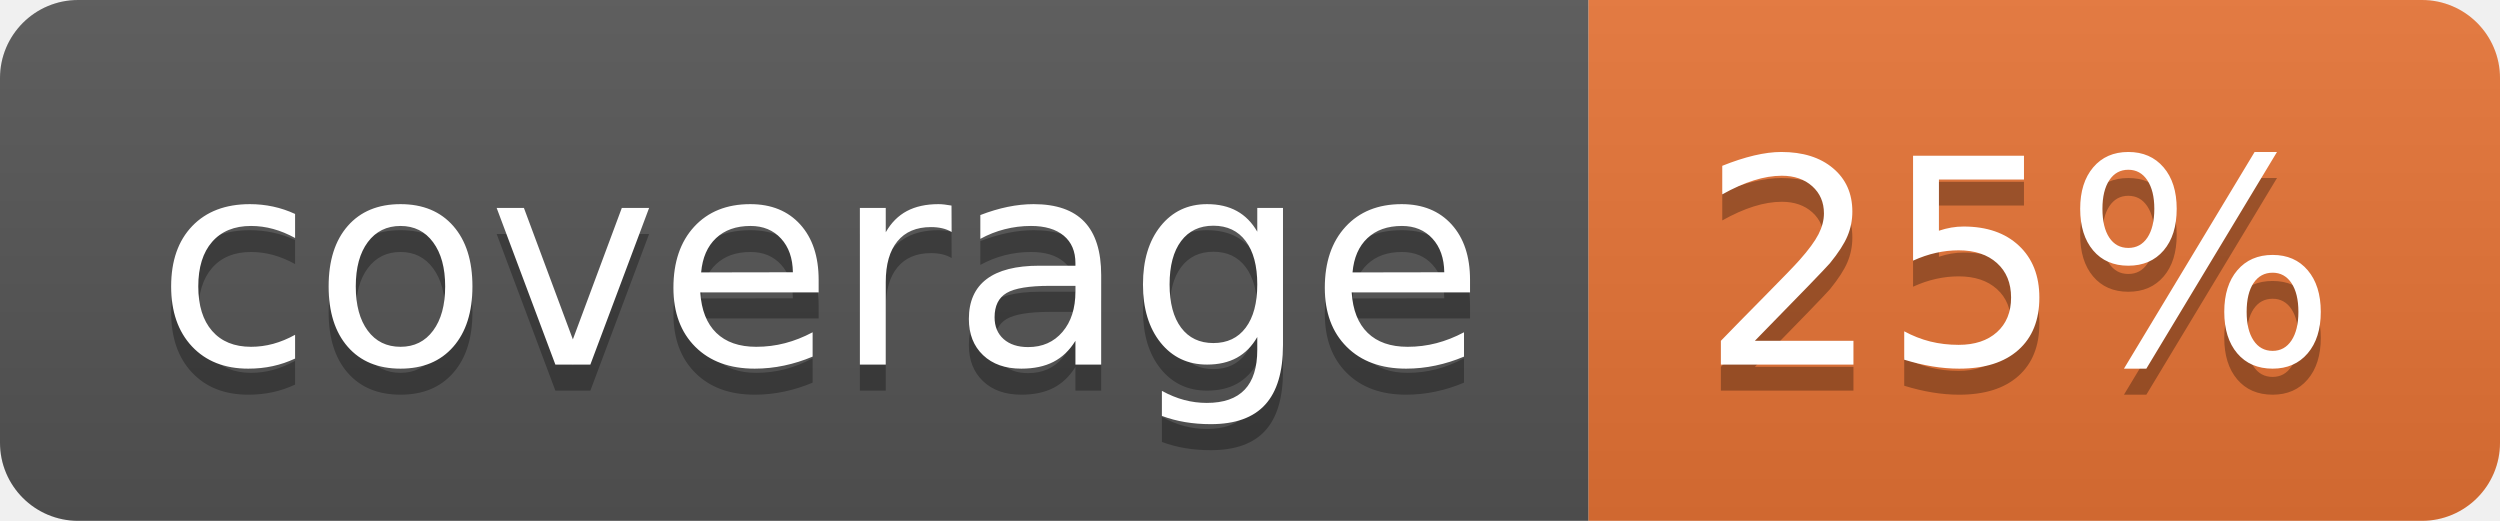
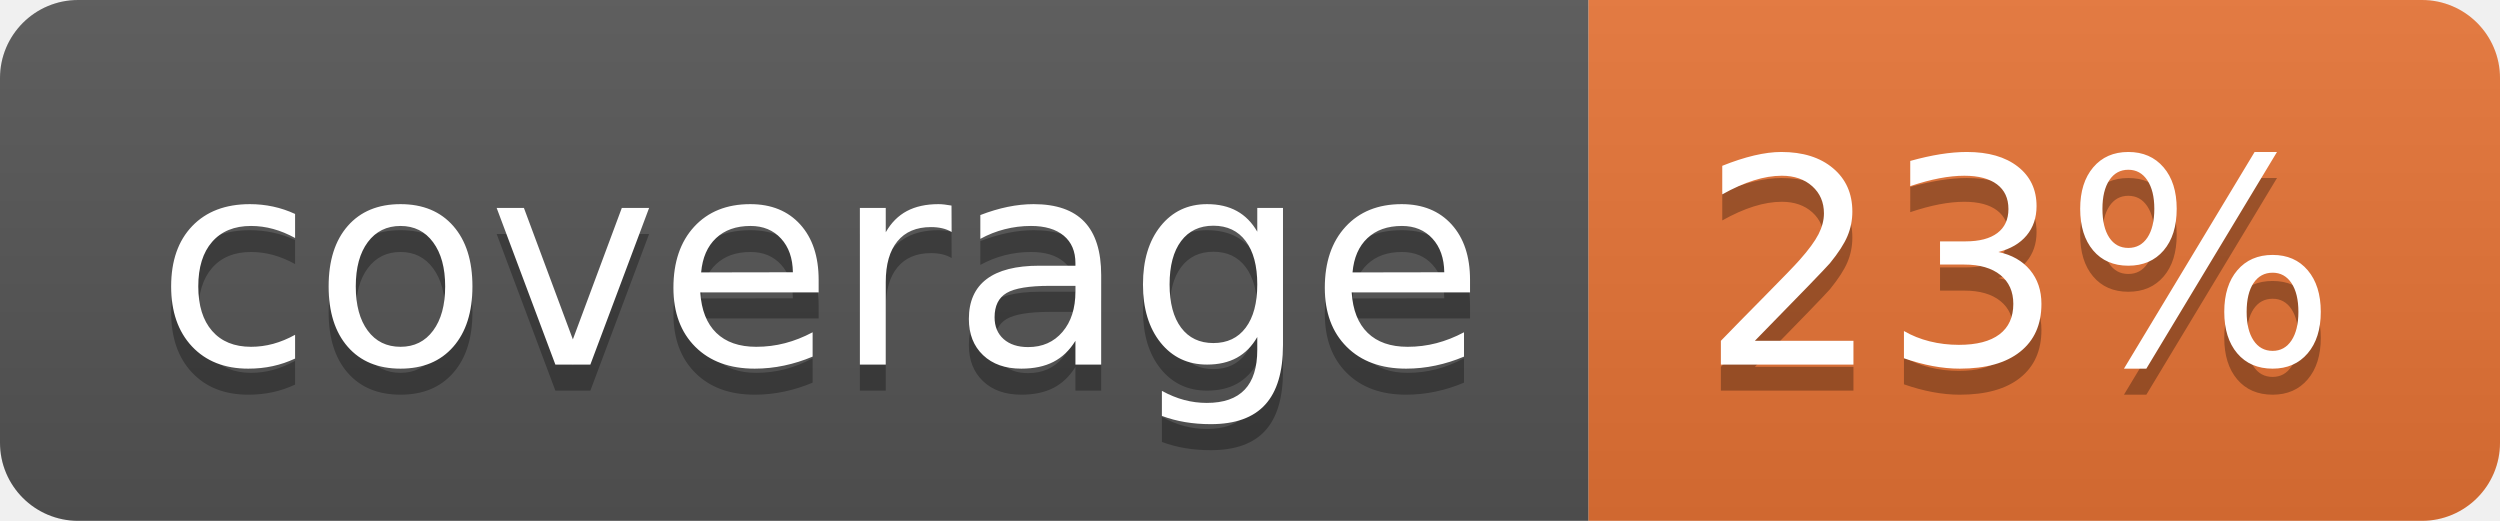
<svg xmlns="http://www.w3.org/2000/svg" width="96" height="20">
  <linearGradient id="b" x2="0" y2="100%">
    <stop offset="0" stop-color="#bbb" stop-opacity=".1" />
    <stop offset="1" stop-opacity=".1" />
  </linearGradient>
  <clipPath id="a">
    <rect width="96" height="20" rx="3" fill="#fff" />
  </clipPath>
  <g clip-path="url(#a)">
    <path fill="#555" d="M0 0h61v20H0z" />
    <path fill="#E87435" d="M61 0h35v20H61z" />
    <path fill="url(#b)" d="M0 0h96v20H0z" />
  </g>
  <g fill="#fff" text-anchor="middle" font-family="DejaVu Sans,Verdana,Geneva,sans-serif" font-size="110">
    <text x="315" y="150" fill="#010101" fill-opacity=".3" transform="scale(.1)" textLength="510">coverage</text>
    <text x="315" y="140" transform="scale(.1)" textLength="510">coverage</text>
-     <text x="775" y="150" fill="#010101" fill-opacity=".3" transform="scale(.1)" textLength="250">25%</text>
-     <text x="775" y="140" transform="scale(.1)" textLength="250">25%</text>
+     <text x="775" y="150" fill="#010101" fill-opacity=".3" transform="scale(.1)" textLength="250">23%</text>
+     <text x="775" y="140" transform="scale(.1)" textLength="250">23%</text>
  </g>
</svg>
